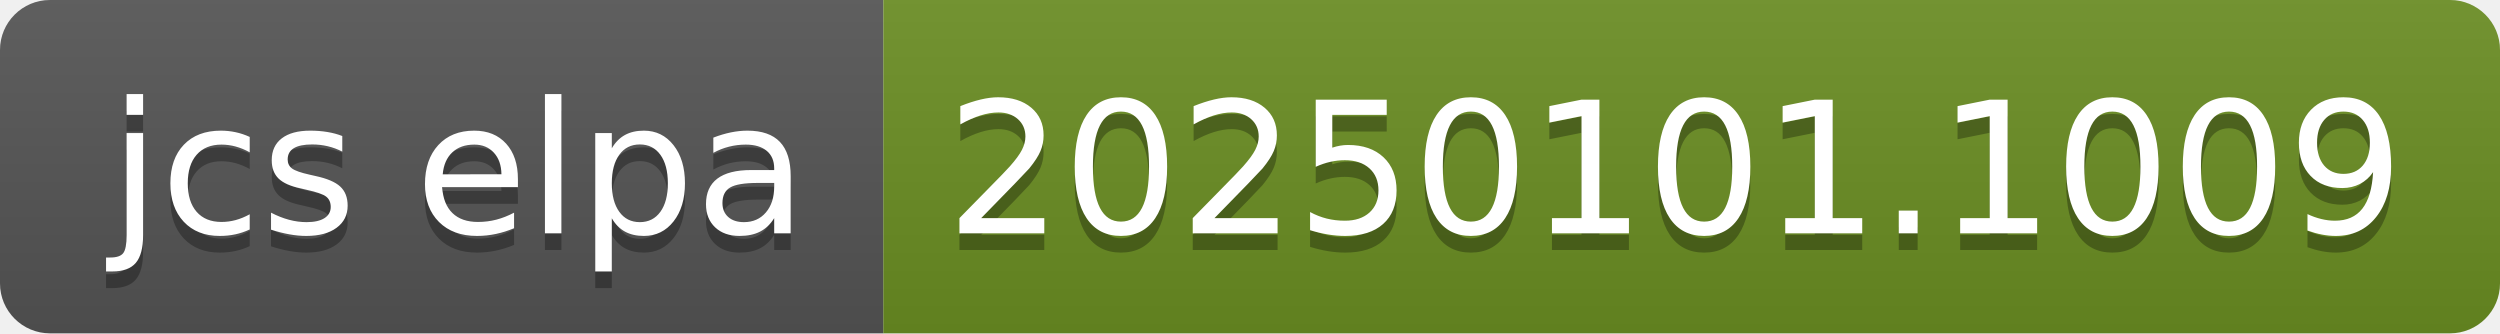
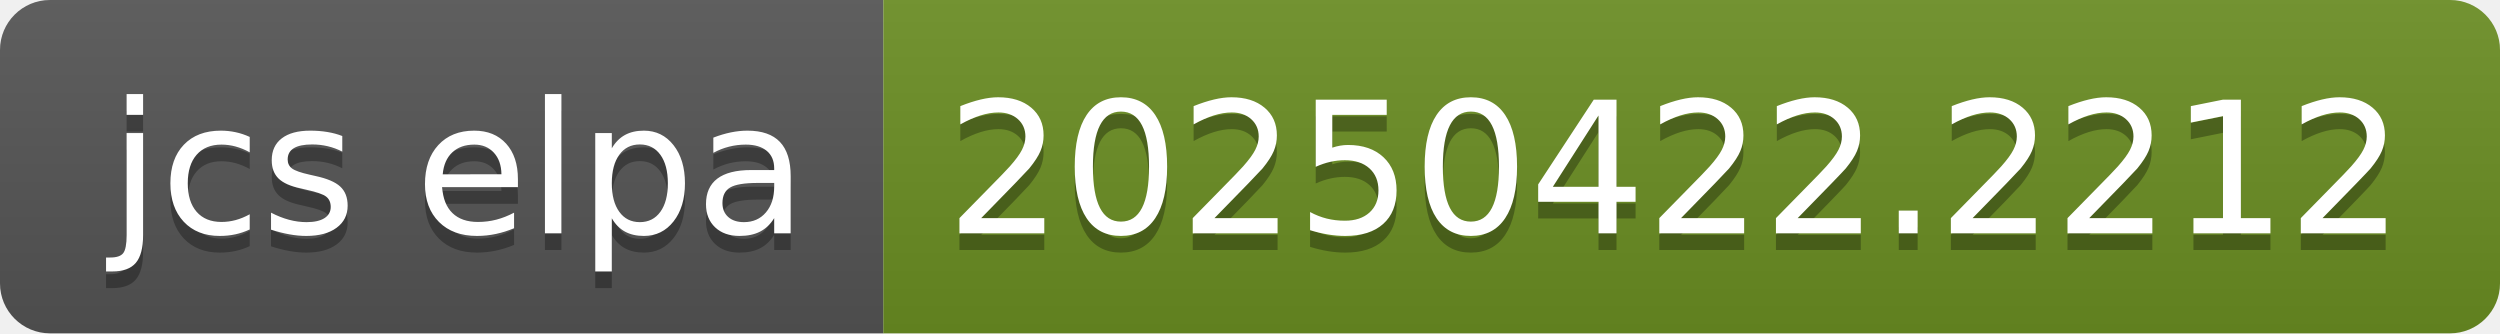
- <svg xmlns="http://www.w3.org/2000/svg" width="150" height="20" role="img" aria-label="jcs elpa: 20250101.1009">
+ <svg xmlns="http://www.w3.org/2000/svg" width="150" height="20" role="img" aria-label="jcs elpa: 20250422.2212">
  <linearGradient id="s" x2="0" y2="100%">
    <stop offset="0" stop-color="#bbb" stop-opacity=".1" />
    <stop offset="1" stop-opacity=".1" />
  </linearGradient>
  <clipPath id="r">
    <rect width="150" height="20" rx="3" fill="#fff" />
  </clipPath>
  <g clip-path="url(#r)">
    <rect width="53" height="20" fill="#555" />
    <rect x="53" width="97" height="20" fill="#6b8e23" />
    <rect width="150" height="20" fill="url(#s)" />
  </g>
  <g fill="#fff" text-anchor="middle" font-family="Verdana,Geneva,DejaVu Sans,sans-serif" text-rendering="geometricPrecision" font-size="110">
    <text aria-hidden="true" x="275" y="150" fill="#010101" fill-opacity=".3" transform="scale(.1)" textLength="430">jcs elpa</text>
    <text x="275" y="140" transform="scale(.1)" fill="#fff" textLength="430">jcs elpa</text>
-     <text aria-hidden="true" x="1005" y="150" fill="#010101" fill-opacity=".3" transform="scale(.1)" textLength="870">20250101.1009</text>
-     <text x="1005" y="140" transform="scale(.1)" fill="#fff" textLength="870">20250101.1009</text>
+     <text aria-hidden="true" x="1005" y="150" fill="#010101" fill-opacity=".3" transform="scale(.1)" textLength="870">20250422.2212</text>
+     <text x="1005" y="140" transform="scale(.1)" fill="#fff" textLength="870">20250422.2212</text>
  </g>
</svg>
